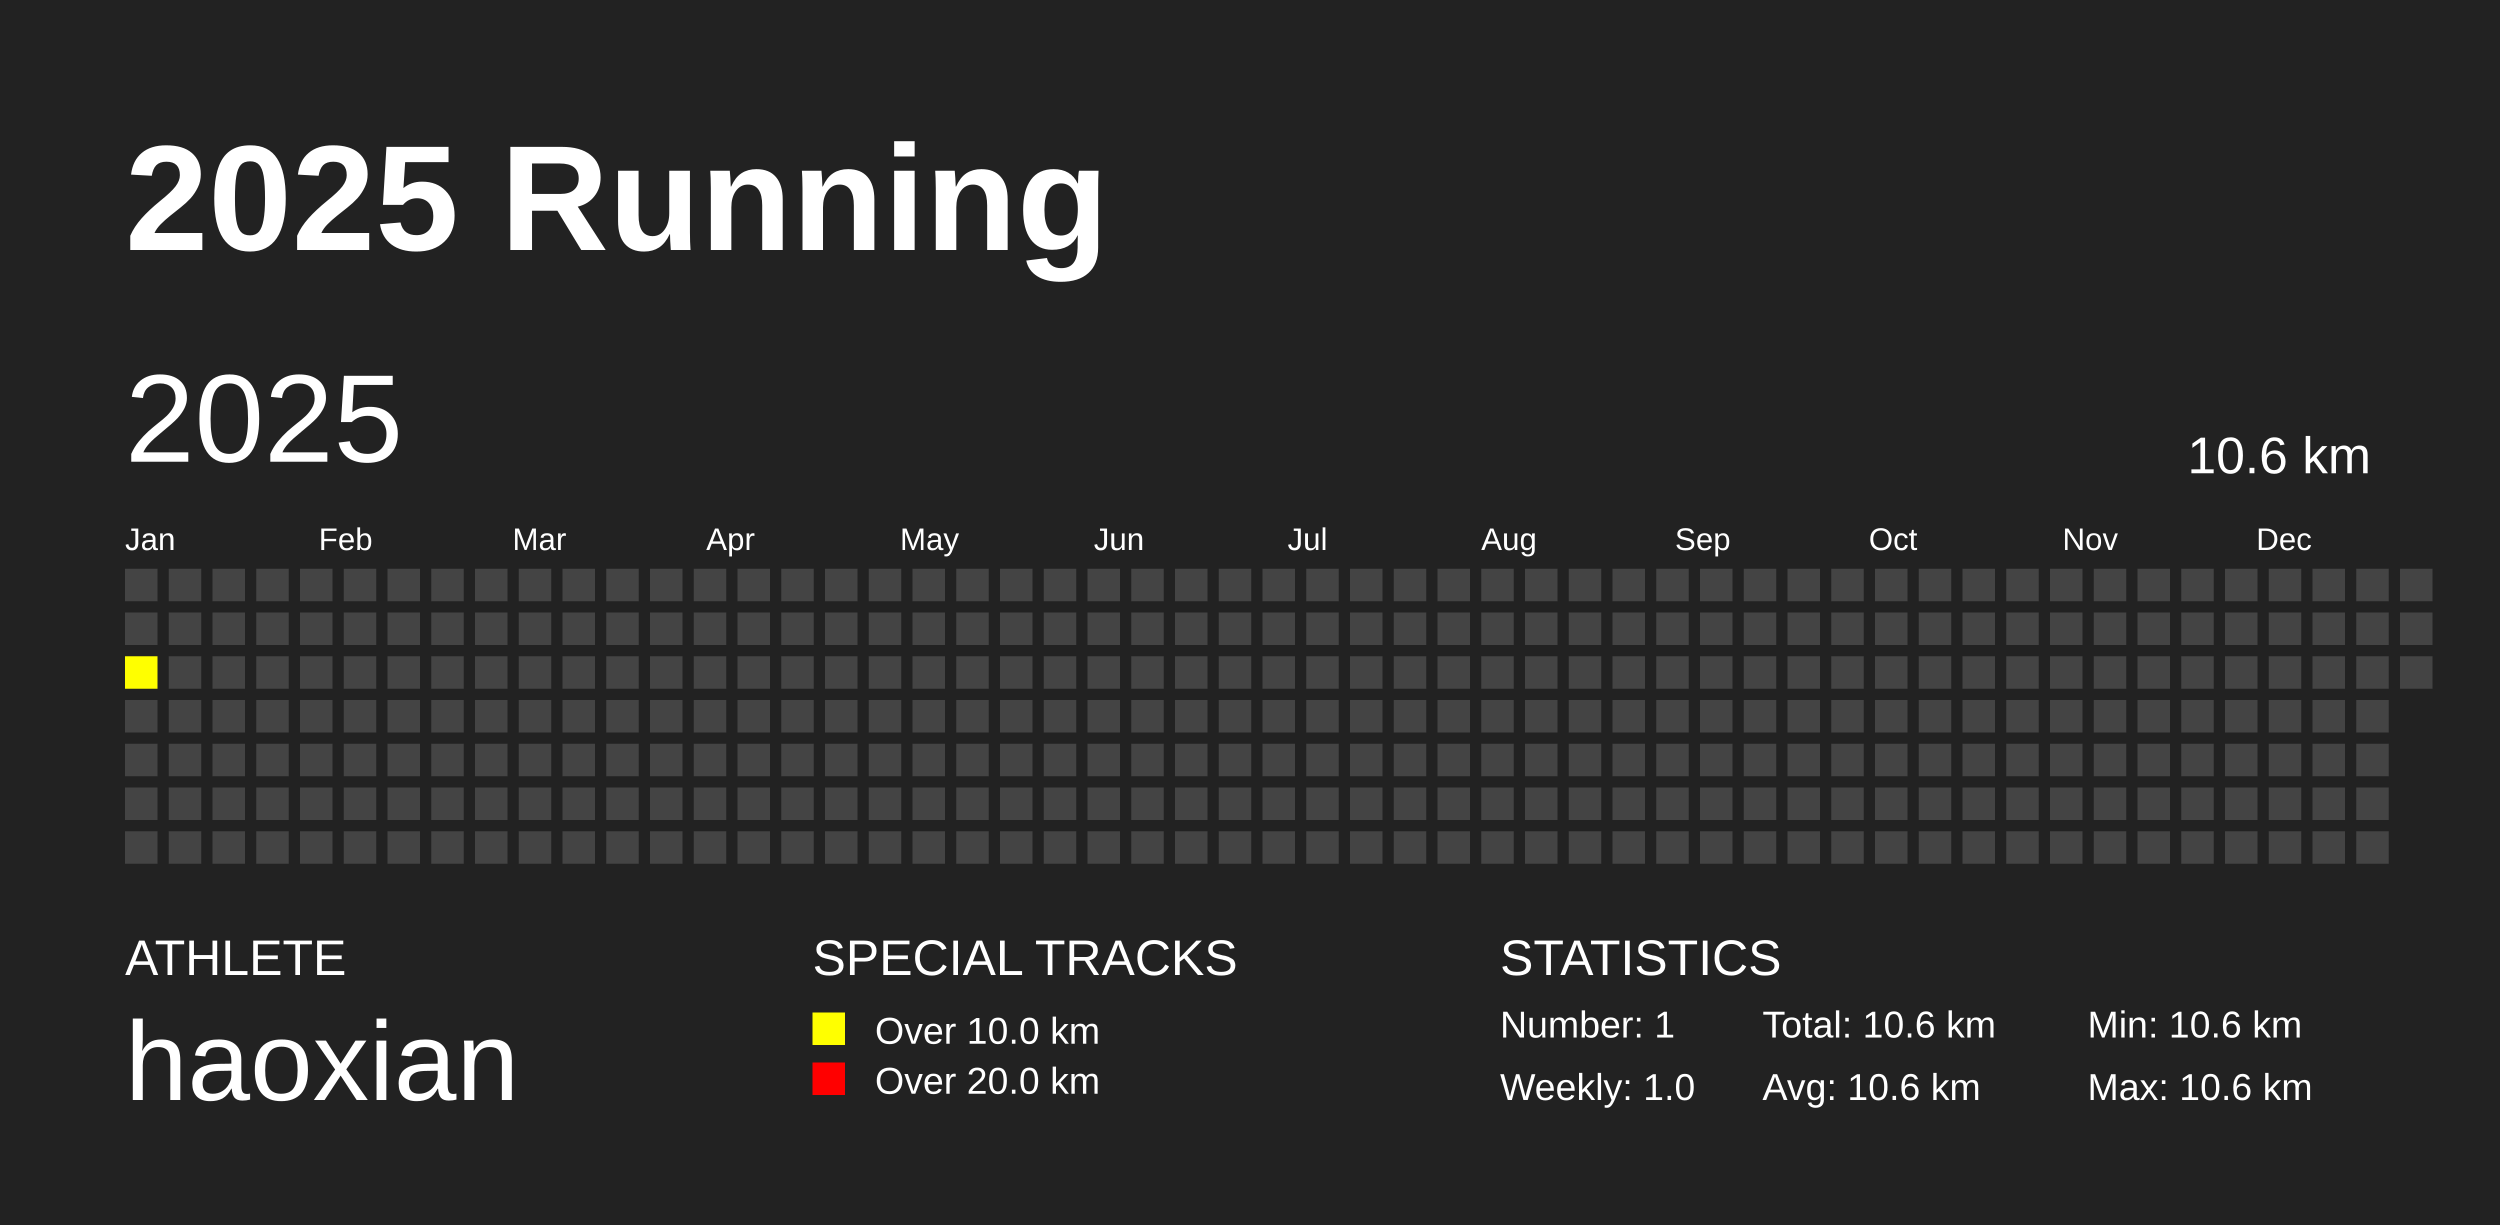
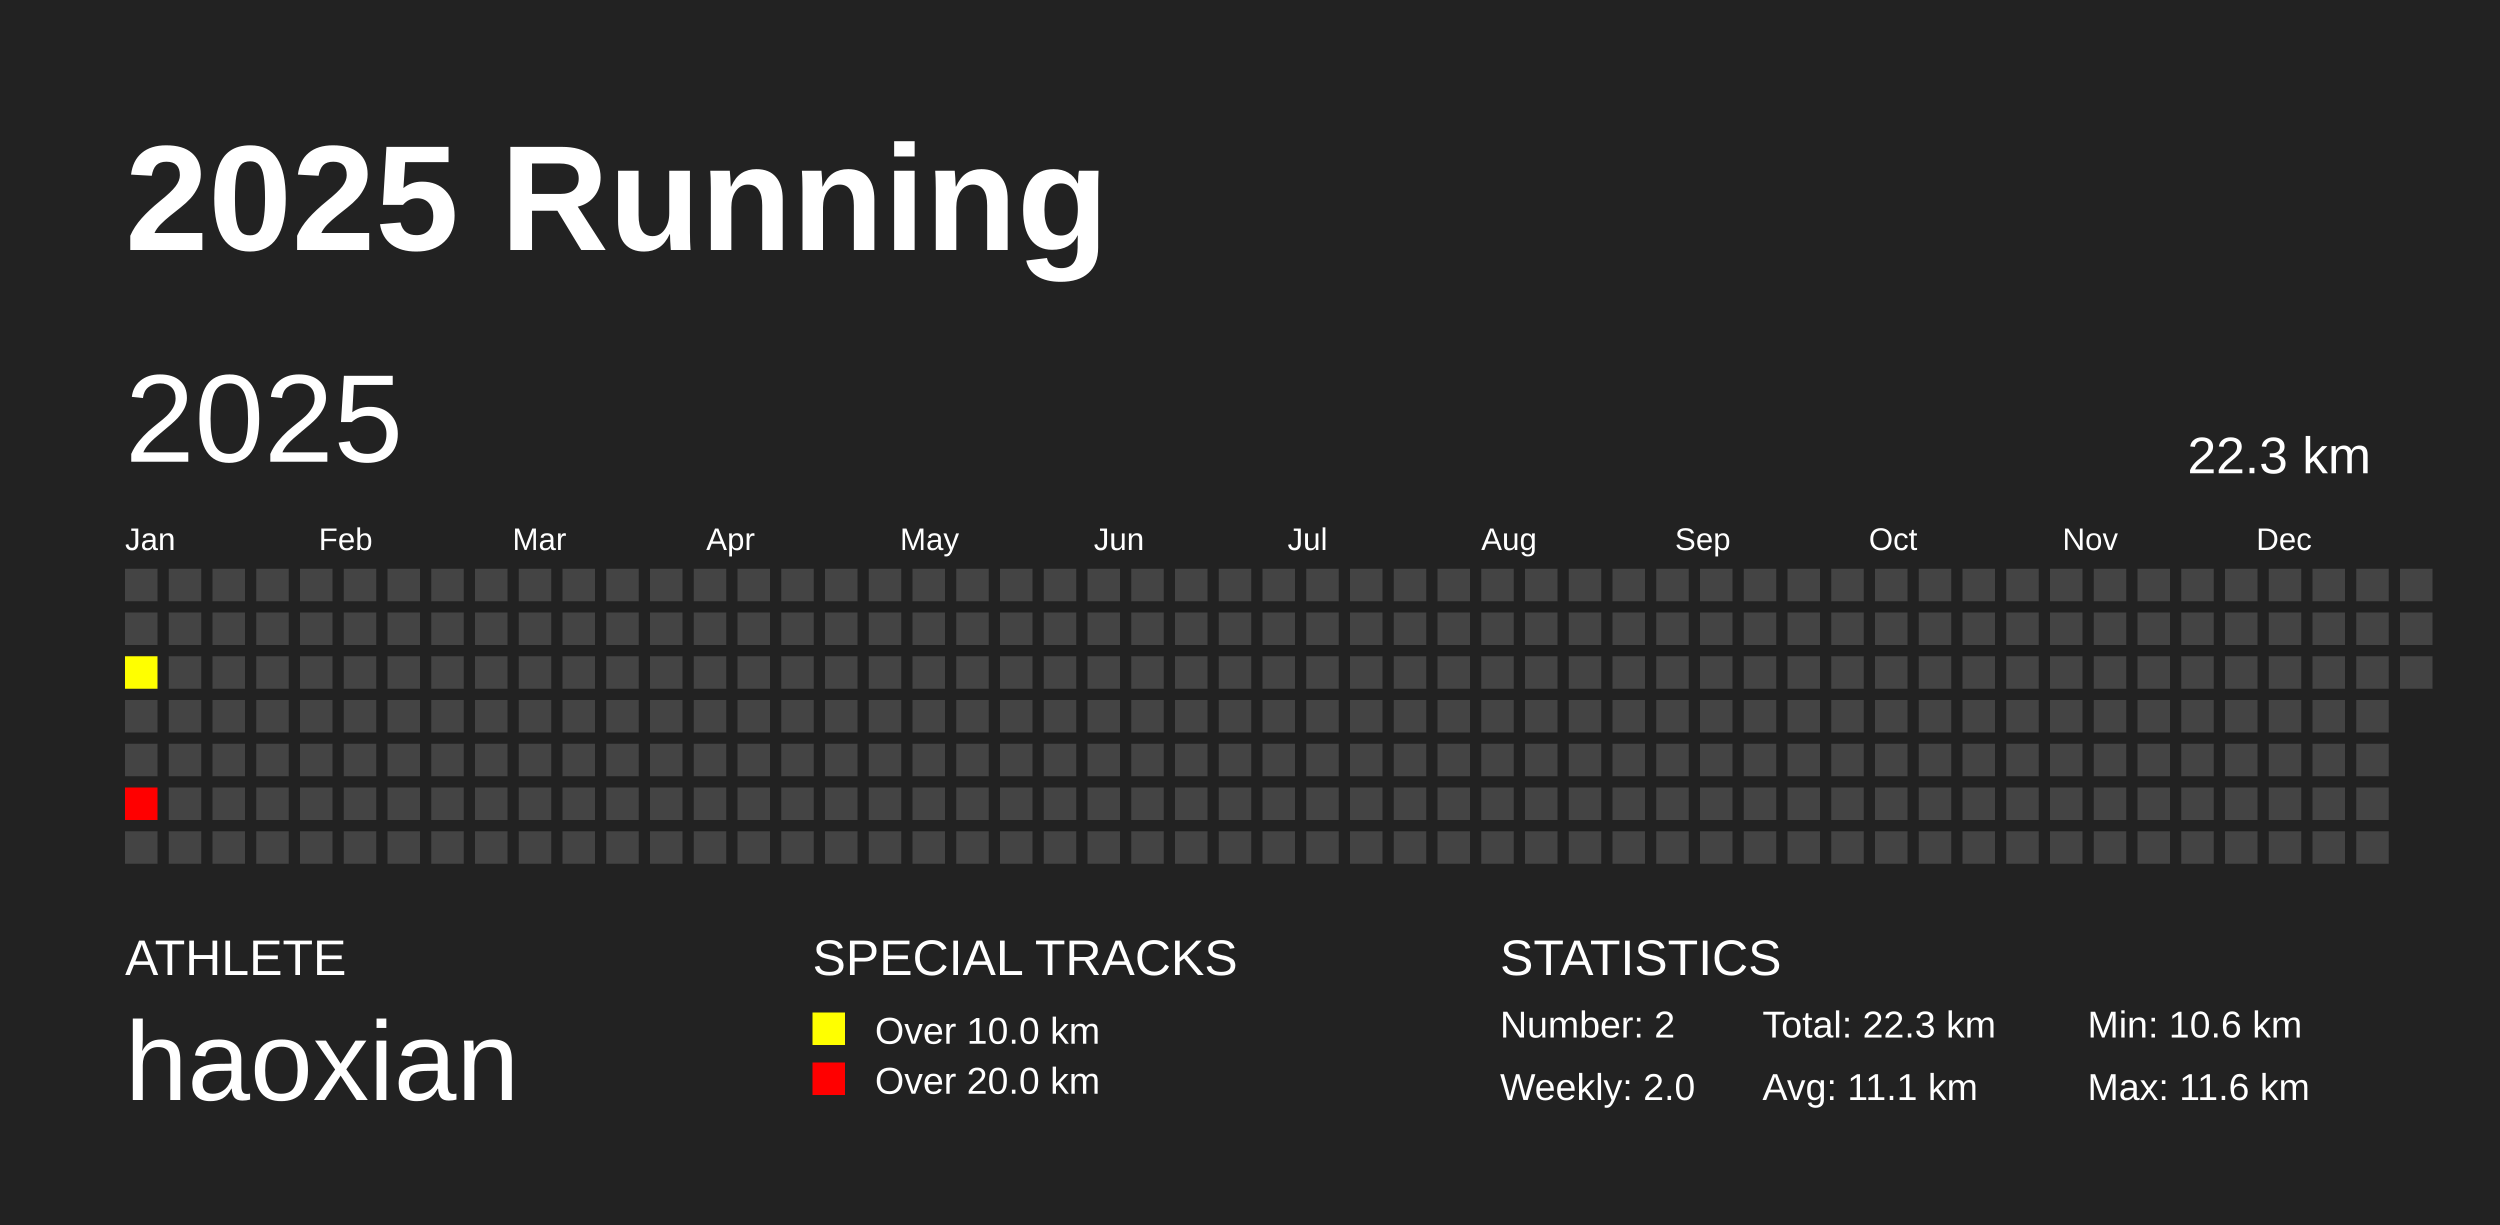
<svg xmlns="http://www.w3.org/2000/svg" baseProfile="full" height="98mm" version="1.1" viewBox="0,0,200,98" width="200mm">
  <defs />
  <rect fill="#222222" height="98" width="200" x="0" y="0" />
  <text fill="#FFFFFF" style="font-size:12px; font-family:Arial; font-weight:bold;" x="10" y="20">2025 Running</text>
  <text fill="#FFFFFF" style="font-size:4px; font-family:Arial" x="10" y="78">ATHLETE</text>
  <text fill="#FFFFFF" style="font-size:9px; font-family:Arial" x="10" y="88">haoxian</text>
  <text fill="#FFFFFF" style="font-size:4px; font-family:Arial" x="65" y="78">SPECIAL TRACKS</text>
  <rect fill="yellow" height="2.6" width="2.6" x="65" y="81" />
  <text fill="#FFFFFF" style="font-size:3px; font-family:Arial" x="70" y="83.5">Over 10.0 km</text>
  <rect fill="red" height="2.6" width="2.6" x="65" y="85" />
  <text fill="#FFFFFF" style="font-size:3px; font-family:Arial" x="70" y="87.5">Over 20.0 km</text>
  <text fill="#FFFFFF" style="font-size:4px; font-family:Arial" x="120" y="78">STATISTICS</text>
-   <text fill="#FFFFFF" style="font-size:3px; font-family:Arial" x="120" y="83">Number: 1</text>
-   <text fill="#FFFFFF" style="font-size:3px; font-family:Arial" x="120" y="88">Weekly: 1.0</text>
-   <text fill="#FFFFFF" style="font-size:3px; font-family:Arial" x="141" y="83">Total: 10.6 km</text>
-   <text fill="#FFFFFF" style="font-size:3px; font-family:Arial" x="141" y="88">Avg: 10.6 km</text>
+   <text fill="#FFFFFF" style="font-size:3px; font-family:Arial" x="120" y="83">Number: 2</text>
+   <text fill="#FFFFFF" style="font-size:3px; font-family:Arial" x="120" y="88">Weekly: 2.0</text>
+   <text fill="#FFFFFF" style="font-size:3px; font-family:Arial" x="141" y="83">Total: 22.3 km</text>
+   <text fill="#FFFFFF" style="font-size:3px; font-family:Arial" x="141" y="88">Avg: 11.1 km</text>
  <text fill="#FFFFFF" style="font-size:3px; font-family:Arial" x="167" y="83">Min: 10.6 km</text>
-   <text fill="#FFFFFF" style="font-size:3px; font-family:Arial" x="167" y="88">Max: 10.6 km</text>
+   <text fill="#FFFFFF" style="font-size:3px; font-family:Arial" x="167" y="88">Max: 11.6 km</text>
  <text dominant-baseline="hanging" fill="#FFFFFF" style="font-size:10.0px; font-family:Arial;" x="10" y="30">2025</text>
-   <text dominant-baseline="hanging" fill="#FFFFFF" style="font-size:4.125px; font-family:Arial;" x="175" y="35">10.6 km</text>
+   <text dominant-baseline="hanging" fill="#FFFFFF" style="font-size:4.125px; font-family:Arial;" x="175" y="35">22.3 km</text>
  <text fill="#FFFFFF" style="font-size:2.5px; font-family:Arial" x="10.0" y="44">Jan</text>
  <text fill="#FFFFFF" style="font-size:2.5px; font-family:Arial" x="25.5" y="44">Feb</text>
  <text fill="#FFFFFF" style="font-size:2.5px; font-family:Arial" x="41.0" y="44">Mar</text>
  <text fill="#FFFFFF" style="font-size:2.5px; font-family:Arial" x="56.5" y="44">Apr</text>
  <text fill="#FFFFFF" style="font-size:2.5px; font-family:Arial" x="72.0" y="44">May</text>
  <text fill="#FFFFFF" style="font-size:2.5px; font-family:Arial" x="87.5" y="44">Jun</text>
  <text fill="#FFFFFF" style="font-size:2.5px; font-family:Arial" x="103.0" y="44">Jul</text>
  <text fill="#FFFFFF" style="font-size:2.5px; font-family:Arial" x="118.5" y="44">Aug</text>
  <text fill="#FFFFFF" style="font-size:2.5px; font-family:Arial" x="134.0" y="44">Sep</text>
  <text fill="#FFFFFF" style="font-size:2.5px; font-family:Arial" x="149.5" y="44">Oct</text>
  <text fill="#FFFFFF" style="font-size:2.5px; font-family:Arial" x="165.0" y="44">Nov</text>
  <text fill="#FFFFFF" style="font-size:2.5px; font-family:Arial" x="180.5" y="44">Dec</text>
  <rect fill="#444444" height="2.6" width="2.6" x="10.0" y="45.5" />
  <rect fill="#444444" height="2.6" width="2.6" x="10.0" y="49.0" />
-   <rect fill="yellow" height="2.6" width="2.6" x="10.0" y="52.5" />
+   <rect fill="#ffff00" height="2.6" width="2.6" x="10.0" y="52.5" />
  <rect fill="#444444" height="2.6" width="2.6" x="10.0" y="56.0" />
  <rect fill="#444444" height="2.6" width="2.6" x="10.0" y="59.5" />
-   <rect fill="#444444" height="2.6" width="2.6" x="10.0" y="63.0" />
+   <rect fill="#ff0000" height="2.6" width="2.6" x="10.0" y="63.0" />
  <rect fill="#444444" height="2.6" width="2.6" x="10.0" y="66.5" />
  <rect fill="#444444" height="2.6" width="2.6" x="13.5" y="45.5" />
  <rect fill="#444444" height="2.6" width="2.6" x="13.5" y="49.0" />
  <rect fill="#444444" height="2.6" width="2.6" x="13.5" y="52.5" />
  <rect fill="#444444" height="2.6" width="2.6" x="13.5" y="56.0" />
  <rect fill="#444444" height="2.6" width="2.6" x="13.5" y="59.5" />
  <rect fill="#444444" height="2.6" width="2.6" x="13.5" y="63.0" />
  <rect fill="#444444" height="2.6" width="2.6" x="13.5" y="66.5" />
  <rect fill="#444444" height="2.6" width="2.6" x="17.0" y="45.5" />
  <rect fill="#444444" height="2.6" width="2.6" x="17.0" y="49.0" />
  <rect fill="#444444" height="2.6" width="2.6" x="17.0" y="52.5" />
  <rect fill="#444444" height="2.6" width="2.6" x="17.0" y="56.0" />
  <rect fill="#444444" height="2.6" width="2.6" x="17.0" y="59.5" />
  <rect fill="#444444" height="2.6" width="2.6" x="17.0" y="63.0" />
  <rect fill="#444444" height="2.6" width="2.6" x="17.0" y="66.5" />
  <rect fill="#444444" height="2.6" width="2.6" x="20.5" y="45.5" />
  <rect fill="#444444" height="2.6" width="2.6" x="20.5" y="49.0" />
  <rect fill="#444444" height="2.6" width="2.6" x="20.5" y="52.5" />
  <rect fill="#444444" height="2.6" width="2.6" x="20.5" y="56.0" />
  <rect fill="#444444" height="2.6" width="2.6" x="20.5" y="59.5" />
  <rect fill="#444444" height="2.6" width="2.6" x="20.5" y="63.0" />
  <rect fill="#444444" height="2.6" width="2.6" x="20.5" y="66.5" />
  <rect fill="#444444" height="2.6" width="2.6" x="24.0" y="45.5" />
  <rect fill="#444444" height="2.6" width="2.6" x="24.0" y="49.0" />
  <rect fill="#444444" height="2.6" width="2.6" x="24.0" y="52.5" />
  <rect fill="#444444" height="2.6" width="2.6" x="24.0" y="56.0" />
  <rect fill="#444444" height="2.6" width="2.6" x="24.0" y="59.5" />
  <rect fill="#444444" height="2.6" width="2.6" x="24.0" y="63.0" />
  <rect fill="#444444" height="2.6" width="2.6" x="24.0" y="66.5" />
  <rect fill="#444444" height="2.6" width="2.6" x="27.5" y="45.5" />
  <rect fill="#444444" height="2.6" width="2.6" x="27.5" y="49.0" />
  <rect fill="#444444" height="2.6" width="2.6" x="27.5" y="52.5" />
  <rect fill="#444444" height="2.6" width="2.6" x="27.5" y="56.0" />
  <rect fill="#444444" height="2.6" width="2.6" x="27.5" y="59.5" />
  <rect fill="#444444" height="2.6" width="2.6" x="27.5" y="63.0" />
  <rect fill="#444444" height="2.6" width="2.6" x="27.5" y="66.5" />
  <rect fill="#444444" height="2.6" width="2.6" x="31.0" y="45.5" />
  <rect fill="#444444" height="2.6" width="2.6" x="31.0" y="49.0" />
  <rect fill="#444444" height="2.6" width="2.6" x="31.0" y="52.5" />
  <rect fill="#444444" height="2.6" width="2.6" x="31.0" y="56.0" />
  <rect fill="#444444" height="2.6" width="2.6" x="31.0" y="59.5" />
  <rect fill="#444444" height="2.6" width="2.6" x="31.0" y="63.0" />
  <rect fill="#444444" height="2.6" width="2.6" x="31.0" y="66.5" />
  <rect fill="#444444" height="2.6" width="2.6" x="34.5" y="45.5" />
  <rect fill="#444444" height="2.6" width="2.6" x="34.5" y="49.0" />
  <rect fill="#444444" height="2.6" width="2.6" x="34.5" y="52.5" />
  <rect fill="#444444" height="2.6" width="2.6" x="34.5" y="56.0" />
  <rect fill="#444444" height="2.6" width="2.6" x="34.5" y="59.5" />
  <rect fill="#444444" height="2.6" width="2.6" x="34.5" y="63.0" />
  <rect fill="#444444" height="2.6" width="2.6" x="34.5" y="66.5" />
  <rect fill="#444444" height="2.6" width="2.6" x="38.0" y="45.5" />
  <rect fill="#444444" height="2.6" width="2.6" x="38.0" y="49.0" />
  <rect fill="#444444" height="2.6" width="2.6" x="38.0" y="52.5" />
  <rect fill="#444444" height="2.6" width="2.6" x="38.0" y="56.0" />
  <rect fill="#444444" height="2.6" width="2.6" x="38.0" y="59.5" />
  <rect fill="#444444" height="2.6" width="2.6" x="38.0" y="63.0" />
  <rect fill="#444444" height="2.6" width="2.6" x="38.0" y="66.5" />
  <rect fill="#444444" height="2.6" width="2.6" x="41.5" y="45.5" />
  <rect fill="#444444" height="2.6" width="2.6" x="41.5" y="49.0" />
  <rect fill="#444444" height="2.6" width="2.6" x="41.5" y="52.5" />
  <rect fill="#444444" height="2.6" width="2.6" x="41.5" y="56.0" />
  <rect fill="#444444" height="2.6" width="2.6" x="41.5" y="59.5" />
  <rect fill="#444444" height="2.6" width="2.6" x="41.5" y="63.0" />
  <rect fill="#444444" height="2.6" width="2.6" x="41.5" y="66.5" />
  <rect fill="#444444" height="2.6" width="2.6" x="45.0" y="45.5" />
  <rect fill="#444444" height="2.6" width="2.6" x="45.0" y="49.0" />
  <rect fill="#444444" height="2.6" width="2.6" x="45.0" y="52.5" />
  <rect fill="#444444" height="2.6" width="2.6" x="45.0" y="56.0" />
  <rect fill="#444444" height="2.6" width="2.6" x="45.0" y="59.5" />
  <rect fill="#444444" height="2.6" width="2.6" x="45.0" y="63.0" />
  <rect fill="#444444" height="2.6" width="2.6" x="45.0" y="66.5" />
  <rect fill="#444444" height="2.6" width="2.6" x="48.5" y="45.5" />
  <rect fill="#444444" height="2.6" width="2.6" x="48.5" y="49.0" />
  <rect fill="#444444" height="2.6" width="2.6" x="48.5" y="52.5" />
  <rect fill="#444444" height="2.6" width="2.6" x="48.5" y="56.0" />
  <rect fill="#444444" height="2.6" width="2.6" x="48.5" y="59.5" />
  <rect fill="#444444" height="2.6" width="2.6" x="48.5" y="63.0" />
  <rect fill="#444444" height="2.6" width="2.6" x="48.5" y="66.5" />
  <rect fill="#444444" height="2.6" width="2.6" x="52.0" y="45.5" />
  <rect fill="#444444" height="2.6" width="2.6" x="52.0" y="49.0" />
  <rect fill="#444444" height="2.6" width="2.6" x="52.0" y="52.5" />
  <rect fill="#444444" height="2.6" width="2.6" x="52.0" y="56.0" />
  <rect fill="#444444" height="2.6" width="2.6" x="52.0" y="59.5" />
  <rect fill="#444444" height="2.6" width="2.6" x="52.0" y="63.0" />
  <rect fill="#444444" height="2.6" width="2.6" x="52.0" y="66.5" />
  <rect fill="#444444" height="2.6" width="2.6" x="55.5" y="45.5" />
  <rect fill="#444444" height="2.6" width="2.6" x="55.5" y="49.0" />
  <rect fill="#444444" height="2.6" width="2.6" x="55.5" y="52.5" />
  <rect fill="#444444" height="2.6" width="2.6" x="55.5" y="56.0" />
  <rect fill="#444444" height="2.6" width="2.6" x="55.5" y="59.5" />
  <rect fill="#444444" height="2.6" width="2.6" x="55.5" y="63.0" />
  <rect fill="#444444" height="2.6" width="2.6" x="55.5" y="66.5" />
  <rect fill="#444444" height="2.6" width="2.6" x="59.0" y="45.5" />
  <rect fill="#444444" height="2.6" width="2.6" x="59.0" y="49.0" />
  <rect fill="#444444" height="2.6" width="2.6" x="59.0" y="52.5" />
  <rect fill="#444444" height="2.6" width="2.6" x="59.0" y="56.0" />
  <rect fill="#444444" height="2.6" width="2.6" x="59.0" y="59.5" />
  <rect fill="#444444" height="2.6" width="2.6" x="59.0" y="63.0" />
  <rect fill="#444444" height="2.6" width="2.6" x="59.0" y="66.5" />
  <rect fill="#444444" height="2.6" width="2.6" x="62.5" y="45.5" />
  <rect fill="#444444" height="2.6" width="2.6" x="62.5" y="49.0" />
  <rect fill="#444444" height="2.6" width="2.6" x="62.5" y="52.5" />
  <rect fill="#444444" height="2.6" width="2.6" x="62.5" y="56.0" />
  <rect fill="#444444" height="2.6" width="2.6" x="62.5" y="59.5" />
  <rect fill="#444444" height="2.6" width="2.6" x="62.5" y="63.0" />
  <rect fill="#444444" height="2.6" width="2.6" x="62.5" y="66.5" />
  <rect fill="#444444" height="2.6" width="2.6" x="66.0" y="45.5" />
  <rect fill="#444444" height="2.6" width="2.6" x="66.0" y="49.0" />
  <rect fill="#444444" height="2.6" width="2.6" x="66.0" y="52.5" />
  <rect fill="#444444" height="2.6" width="2.6" x="66.0" y="56.0" />
  <rect fill="#444444" height="2.6" width="2.6" x="66.0" y="59.5" />
  <rect fill="#444444" height="2.6" width="2.6" x="66.0" y="63.0" />
  <rect fill="#444444" height="2.6" width="2.6" x="66.0" y="66.5" />
  <rect fill="#444444" height="2.6" width="2.6" x="69.5" y="45.5" />
  <rect fill="#444444" height="2.6" width="2.6" x="69.5" y="49.0" />
  <rect fill="#444444" height="2.6" width="2.6" x="69.5" y="52.5" />
  <rect fill="#444444" height="2.6" width="2.6" x="69.5" y="56.0" />
  <rect fill="#444444" height="2.6" width="2.6" x="69.5" y="59.5" />
  <rect fill="#444444" height="2.6" width="2.6" x="69.5" y="63.0" />
  <rect fill="#444444" height="2.6" width="2.6" x="69.5" y="66.5" />
  <rect fill="#444444" height="2.6" width="2.6" x="73.0" y="45.5" />
  <rect fill="#444444" height="2.6" width="2.6" x="73.0" y="49.0" />
  <rect fill="#444444" height="2.6" width="2.6" x="73.0" y="52.5" />
  <rect fill="#444444" height="2.6" width="2.6" x="73.0" y="56.0" />
  <rect fill="#444444" height="2.6" width="2.6" x="73.0" y="59.5" />
  <rect fill="#444444" height="2.6" width="2.6" x="73.0" y="63.0" />
  <rect fill="#444444" height="2.6" width="2.6" x="73.0" y="66.5" />
  <rect fill="#444444" height="2.6" width="2.6" x="76.5" y="45.5" />
  <rect fill="#444444" height="2.6" width="2.6" x="76.5" y="49.0" />
  <rect fill="#444444" height="2.6" width="2.6" x="76.5" y="52.5" />
  <rect fill="#444444" height="2.6" width="2.6" x="76.5" y="56.0" />
  <rect fill="#444444" height="2.6" width="2.6" x="76.5" y="59.5" />
  <rect fill="#444444" height="2.6" width="2.6" x="76.5" y="63.0" />
  <rect fill="#444444" height="2.6" width="2.6" x="76.5" y="66.5" />
  <rect fill="#444444" height="2.6" width="2.6" x="80.0" y="45.5" />
  <rect fill="#444444" height="2.6" width="2.6" x="80.0" y="49.0" />
  <rect fill="#444444" height="2.6" width="2.6" x="80.0" y="52.5" />
  <rect fill="#444444" height="2.6" width="2.6" x="80.0" y="56.0" />
  <rect fill="#444444" height="2.6" width="2.6" x="80.0" y="59.5" />
  <rect fill="#444444" height="2.6" width="2.6" x="80.0" y="63.0" />
  <rect fill="#444444" height="2.6" width="2.6" x="80.0" y="66.5" />
  <rect fill="#444444" height="2.6" width="2.6" x="83.5" y="45.5" />
  <rect fill="#444444" height="2.6" width="2.6" x="83.5" y="49.0" />
  <rect fill="#444444" height="2.6" width="2.6" x="83.5" y="52.5" />
  <rect fill="#444444" height="2.6" width="2.6" x="83.5" y="56.0" />
  <rect fill="#444444" height="2.6" width="2.6" x="83.5" y="59.5" />
  <rect fill="#444444" height="2.6" width="2.6" x="83.5" y="63.0" />
  <rect fill="#444444" height="2.6" width="2.6" x="83.5" y="66.5" />
  <rect fill="#444444" height="2.6" width="2.6" x="87.0" y="45.5" />
  <rect fill="#444444" height="2.6" width="2.6" x="87.0" y="49.0" />
  <rect fill="#444444" height="2.6" width="2.6" x="87.0" y="52.5" />
  <rect fill="#444444" height="2.6" width="2.6" x="87.0" y="56.0" />
  <rect fill="#444444" height="2.6" width="2.6" x="87.0" y="59.5" />
  <rect fill="#444444" height="2.6" width="2.6" x="87.0" y="63.0" />
  <rect fill="#444444" height="2.6" width="2.6" x="87.0" y="66.5" />
  <rect fill="#444444" height="2.6" width="2.6" x="90.5" y="45.5" />
  <rect fill="#444444" height="2.6" width="2.6" x="90.5" y="49.0" />
  <rect fill="#444444" height="2.6" width="2.6" x="90.5" y="52.5" />
  <rect fill="#444444" height="2.6" width="2.6" x="90.5" y="56.0" />
  <rect fill="#444444" height="2.6" width="2.6" x="90.5" y="59.5" />
  <rect fill="#444444" height="2.6" width="2.6" x="90.5" y="63.0" />
  <rect fill="#444444" height="2.6" width="2.6" x="90.5" y="66.5" />
  <rect fill="#444444" height="2.6" width="2.6" x="94.0" y="45.5" />
  <rect fill="#444444" height="2.6" width="2.6" x="94.0" y="49.0" />
  <rect fill="#444444" height="2.6" width="2.6" x="94.0" y="52.5" />
  <rect fill="#444444" height="2.6" width="2.6" x="94.0" y="56.0" />
  <rect fill="#444444" height="2.6" width="2.6" x="94.0" y="59.5" />
  <rect fill="#444444" height="2.6" width="2.6" x="94.0" y="63.0" />
  <rect fill="#444444" height="2.6" width="2.6" x="94.0" y="66.5" />
  <rect fill="#444444" height="2.6" width="2.6" x="97.5" y="45.5" />
  <rect fill="#444444" height="2.6" width="2.6" x="97.5" y="49.0" />
  <rect fill="#444444" height="2.6" width="2.6" x="97.5" y="52.5" />
  <rect fill="#444444" height="2.6" width="2.6" x="97.5" y="56.0" />
  <rect fill="#444444" height="2.6" width="2.6" x="97.5" y="59.5" />
  <rect fill="#444444" height="2.6" width="2.6" x="97.5" y="63.0" />
  <rect fill="#444444" height="2.6" width="2.6" x="97.5" y="66.5" />
  <rect fill="#444444" height="2.6" width="2.6" x="101.0" y="45.5" />
  <rect fill="#444444" height="2.6" width="2.6" x="101.0" y="49.0" />
  <rect fill="#444444" height="2.6" width="2.6" x="101.0" y="52.5" />
  <rect fill="#444444" height="2.6" width="2.6" x="101.0" y="56.0" />
  <rect fill="#444444" height="2.6" width="2.6" x="101.0" y="59.5" />
  <rect fill="#444444" height="2.6" width="2.6" x="101.0" y="63.0" />
  <rect fill="#444444" height="2.6" width="2.6" x="101.0" y="66.5" />
  <rect fill="#444444" height="2.6" width="2.6" x="104.5" y="45.5" />
  <rect fill="#444444" height="2.6" width="2.6" x="104.5" y="49.0" />
  <rect fill="#444444" height="2.6" width="2.6" x="104.5" y="52.5" />
  <rect fill="#444444" height="2.6" width="2.6" x="104.5" y="56.0" />
  <rect fill="#444444" height="2.6" width="2.6" x="104.5" y="59.5" />
  <rect fill="#444444" height="2.6" width="2.6" x="104.5" y="63.0" />
  <rect fill="#444444" height="2.6" width="2.6" x="104.5" y="66.5" />
  <rect fill="#444444" height="2.6" width="2.6" x="108.0" y="45.5" />
  <rect fill="#444444" height="2.6" width="2.6" x="108.0" y="49.0" />
  <rect fill="#444444" height="2.6" width="2.6" x="108.0" y="52.5" />
  <rect fill="#444444" height="2.6" width="2.6" x="108.0" y="56.0" />
  <rect fill="#444444" height="2.6" width="2.6" x="108.0" y="59.5" />
  <rect fill="#444444" height="2.6" width="2.6" x="108.0" y="63.0" />
  <rect fill="#444444" height="2.6" width="2.6" x="108.0" y="66.5" />
  <rect fill="#444444" height="2.6" width="2.6" x="111.5" y="45.5" />
  <rect fill="#444444" height="2.6" width="2.6" x="111.5" y="49.0" />
  <rect fill="#444444" height="2.6" width="2.6" x="111.5" y="52.5" />
  <rect fill="#444444" height="2.6" width="2.6" x="111.5" y="56.0" />
  <rect fill="#444444" height="2.6" width="2.6" x="111.5" y="59.5" />
  <rect fill="#444444" height="2.6" width="2.6" x="111.5" y="63.0" />
  <rect fill="#444444" height="2.6" width="2.6" x="111.5" y="66.5" />
  <rect fill="#444444" height="2.6" width="2.6" x="115.0" y="45.5" />
  <rect fill="#444444" height="2.6" width="2.6" x="115.0" y="49.0" />
  <rect fill="#444444" height="2.6" width="2.6" x="115.0" y="52.5" />
  <rect fill="#444444" height="2.6" width="2.6" x="115.0" y="56.0" />
  <rect fill="#444444" height="2.6" width="2.6" x="115.0" y="59.5" />
  <rect fill="#444444" height="2.6" width="2.6" x="115.0" y="63.0" />
  <rect fill="#444444" height="2.6" width="2.6" x="115.0" y="66.5" />
  <rect fill="#444444" height="2.6" width="2.6" x="118.5" y="45.5" />
  <rect fill="#444444" height="2.6" width="2.6" x="118.5" y="49.0" />
  <rect fill="#444444" height="2.6" width="2.6" x="118.5" y="52.5" />
  <rect fill="#444444" height="2.6" width="2.6" x="118.5" y="56.0" />
  <rect fill="#444444" height="2.6" width="2.6" x="118.5" y="59.5" />
  <rect fill="#444444" height="2.6" width="2.6" x="118.5" y="63.0" />
  <rect fill="#444444" height="2.6" width="2.6" x="118.5" y="66.5" />
  <rect fill="#444444" height="2.6" width="2.6" x="122.0" y="45.5" />
  <rect fill="#444444" height="2.6" width="2.6" x="122.0" y="49.0" />
  <rect fill="#444444" height="2.6" width="2.6" x="122.0" y="52.5" />
  <rect fill="#444444" height="2.6" width="2.6" x="122.0" y="56.0" />
  <rect fill="#444444" height="2.6" width="2.6" x="122.0" y="59.5" />
  <rect fill="#444444" height="2.6" width="2.6" x="122.0" y="63.0" />
  <rect fill="#444444" height="2.6" width="2.6" x="122.0" y="66.5" />
  <rect fill="#444444" height="2.6" width="2.6" x="125.5" y="45.5" />
  <rect fill="#444444" height="2.6" width="2.6" x="125.5" y="49.0" />
  <rect fill="#444444" height="2.6" width="2.6" x="125.5" y="52.5" />
  <rect fill="#444444" height="2.6" width="2.6" x="125.5" y="56.0" />
  <rect fill="#444444" height="2.6" width="2.6" x="125.5" y="59.5" />
  <rect fill="#444444" height="2.6" width="2.6" x="125.5" y="63.0" />
  <rect fill="#444444" height="2.6" width="2.6" x="125.5" y="66.5" />
  <rect fill="#444444" height="2.6" width="2.6" x="129.0" y="45.5" />
  <rect fill="#444444" height="2.6" width="2.6" x="129.0" y="49.0" />
  <rect fill="#444444" height="2.6" width="2.6" x="129.0" y="52.5" />
  <rect fill="#444444" height="2.6" width="2.6" x="129.0" y="56.0" />
  <rect fill="#444444" height="2.6" width="2.6" x="129.0" y="59.5" />
  <rect fill="#444444" height="2.6" width="2.6" x="129.0" y="63.0" />
  <rect fill="#444444" height="2.6" width="2.6" x="129.0" y="66.5" />
  <rect fill="#444444" height="2.6" width="2.6" x="132.5" y="45.5" />
  <rect fill="#444444" height="2.6" width="2.6" x="132.5" y="49.0" />
  <rect fill="#444444" height="2.6" width="2.6" x="132.5" y="52.5" />
  <rect fill="#444444" height="2.6" width="2.6" x="132.5" y="56.0" />
  <rect fill="#444444" height="2.6" width="2.6" x="132.5" y="59.5" />
  <rect fill="#444444" height="2.6" width="2.6" x="132.5" y="63.0" />
  <rect fill="#444444" height="2.6" width="2.6" x="132.5" y="66.5" />
  <rect fill="#444444" height="2.6" width="2.6" x="136.0" y="45.5" />
  <rect fill="#444444" height="2.6" width="2.6" x="136.0" y="49.0" />
  <rect fill="#444444" height="2.6" width="2.6" x="136.0" y="52.5" />
  <rect fill="#444444" height="2.6" width="2.6" x="136.0" y="56.0" />
  <rect fill="#444444" height="2.6" width="2.6" x="136.0" y="59.5" />
  <rect fill="#444444" height="2.6" width="2.6" x="136.0" y="63.0" />
  <rect fill="#444444" height="2.6" width="2.6" x="136.0" y="66.5" />
  <rect fill="#444444" height="2.6" width="2.6" x="139.5" y="45.5" />
  <rect fill="#444444" height="2.6" width="2.6" x="139.5" y="49.0" />
  <rect fill="#444444" height="2.6" width="2.6" x="139.5" y="52.5" />
  <rect fill="#444444" height="2.6" width="2.6" x="139.5" y="56.0" />
  <rect fill="#444444" height="2.6" width="2.6" x="139.5" y="59.5" />
  <rect fill="#444444" height="2.6" width="2.6" x="139.5" y="63.0" />
  <rect fill="#444444" height="2.6" width="2.6" x="139.5" y="66.5" />
  <rect fill="#444444" height="2.6" width="2.6" x="143.0" y="45.5" />
  <rect fill="#444444" height="2.6" width="2.6" x="143.0" y="49.0" />
  <rect fill="#444444" height="2.6" width="2.6" x="143.0" y="52.5" />
  <rect fill="#444444" height="2.6" width="2.6" x="143.0" y="56.0" />
  <rect fill="#444444" height="2.6" width="2.6" x="143.0" y="59.5" />
  <rect fill="#444444" height="2.6" width="2.6" x="143.0" y="63.0" />
  <rect fill="#444444" height="2.6" width="2.6" x="143.0" y="66.5" />
  <rect fill="#444444" height="2.6" width="2.6" x="146.5" y="45.5" />
  <rect fill="#444444" height="2.6" width="2.6" x="146.5" y="49.0" />
  <rect fill="#444444" height="2.6" width="2.6" x="146.5" y="52.5" />
  <rect fill="#444444" height="2.6" width="2.6" x="146.5" y="56.0" />
  <rect fill="#444444" height="2.6" width="2.6" x="146.5" y="59.5" />
  <rect fill="#444444" height="2.6" width="2.6" x="146.5" y="63.0" />
  <rect fill="#444444" height="2.6" width="2.6" x="146.5" y="66.5" />
  <rect fill="#444444" height="2.6" width="2.6" x="150.0" y="45.5" />
  <rect fill="#444444" height="2.6" width="2.6" x="150.0" y="49.0" />
  <rect fill="#444444" height="2.6" width="2.6" x="150.0" y="52.5" />
  <rect fill="#444444" height="2.6" width="2.6" x="150.0" y="56.0" />
  <rect fill="#444444" height="2.6" width="2.6" x="150.0" y="59.5" />
  <rect fill="#444444" height="2.6" width="2.6" x="150.0" y="63.0" />
  <rect fill="#444444" height="2.6" width="2.6" x="150.0" y="66.5" />
  <rect fill="#444444" height="2.6" width="2.6" x="153.5" y="45.5" />
  <rect fill="#444444" height="2.6" width="2.6" x="153.5" y="49.0" />
  <rect fill="#444444" height="2.6" width="2.6" x="153.5" y="52.5" />
  <rect fill="#444444" height="2.6" width="2.6" x="153.5" y="56.0" />
  <rect fill="#444444" height="2.6" width="2.6" x="153.5" y="59.5" />
  <rect fill="#444444" height="2.6" width="2.6" x="153.5" y="63.0" />
  <rect fill="#444444" height="2.6" width="2.6" x="153.5" y="66.5" />
  <rect fill="#444444" height="2.6" width="2.6" x="157.0" y="45.5" />
  <rect fill="#444444" height="2.6" width="2.6" x="157.0" y="49.0" />
  <rect fill="#444444" height="2.6" width="2.6" x="157.0" y="52.5" />
  <rect fill="#444444" height="2.6" width="2.6" x="157.0" y="56.0" />
  <rect fill="#444444" height="2.6" width="2.6" x="157.0" y="59.5" />
  <rect fill="#444444" height="2.6" width="2.6" x="157.0" y="63.0" />
  <rect fill="#444444" height="2.6" width="2.6" x="157.0" y="66.5" />
  <rect fill="#444444" height="2.6" width="2.6" x="160.5" y="45.5" />
  <rect fill="#444444" height="2.6" width="2.6" x="160.5" y="49.0" />
  <rect fill="#444444" height="2.6" width="2.6" x="160.5" y="52.5" />
  <rect fill="#444444" height="2.6" width="2.6" x="160.5" y="56.0" />
  <rect fill="#444444" height="2.6" width="2.6" x="160.5" y="59.5" />
  <rect fill="#444444" height="2.6" width="2.6" x="160.5" y="63.0" />
  <rect fill="#444444" height="2.6" width="2.6" x="160.5" y="66.5" />
  <rect fill="#444444" height="2.6" width="2.6" x="164.0" y="45.5" />
  <rect fill="#444444" height="2.6" width="2.6" x="164.0" y="49.0" />
  <rect fill="#444444" height="2.6" width="2.6" x="164.0" y="52.5" />
  <rect fill="#444444" height="2.6" width="2.6" x="164.0" y="56.0" />
  <rect fill="#444444" height="2.6" width="2.6" x="164.0" y="59.5" />
  <rect fill="#444444" height="2.6" width="2.6" x="164.0" y="63.0" />
  <rect fill="#444444" height="2.6" width="2.6" x="164.0" y="66.5" />
  <rect fill="#444444" height="2.6" width="2.6" x="167.5" y="45.5" />
  <rect fill="#444444" height="2.6" width="2.6" x="167.5" y="49.0" />
  <rect fill="#444444" height="2.6" width="2.6" x="167.5" y="52.5" />
  <rect fill="#444444" height="2.6" width="2.6" x="167.5" y="56.0" />
  <rect fill="#444444" height="2.6" width="2.6" x="167.5" y="59.5" />
  <rect fill="#444444" height="2.6" width="2.6" x="167.5" y="63.0" />
  <rect fill="#444444" height="2.6" width="2.6" x="167.5" y="66.5" />
  <rect fill="#444444" height="2.6" width="2.6" x="171.0" y="45.5" />
  <rect fill="#444444" height="2.6" width="2.6" x="171.0" y="49.0" />
  <rect fill="#444444" height="2.6" width="2.6" x="171.0" y="52.5" />
  <rect fill="#444444" height="2.6" width="2.6" x="171.0" y="56.0" />
  <rect fill="#444444" height="2.6" width="2.6" x="171.0" y="59.5" />
  <rect fill="#444444" height="2.6" width="2.6" x="171.0" y="63.0" />
  <rect fill="#444444" height="2.6" width="2.6" x="171.0" y="66.5" />
  <rect fill="#444444" height="2.6" width="2.6" x="174.5" y="45.5" />
  <rect fill="#444444" height="2.6" width="2.6" x="174.5" y="49.0" />
  <rect fill="#444444" height="2.6" width="2.6" x="174.5" y="52.5" />
  <rect fill="#444444" height="2.6" width="2.6" x="174.5" y="56.0" />
  <rect fill="#444444" height="2.6" width="2.6" x="174.5" y="59.5" />
  <rect fill="#444444" height="2.6" width="2.6" x="174.5" y="63.0" />
  <rect fill="#444444" height="2.6" width="2.6" x="174.5" y="66.5" />
  <rect fill="#444444" height="2.6" width="2.6" x="178.0" y="45.5" />
  <rect fill="#444444" height="2.6" width="2.6" x="178.0" y="49.0" />
  <rect fill="#444444" height="2.6" width="2.6" x="178.0" y="52.5" />
  <rect fill="#444444" height="2.6" width="2.6" x="178.0" y="56.0" />
  <rect fill="#444444" height="2.6" width="2.6" x="178.0" y="59.5" />
  <rect fill="#444444" height="2.6" width="2.6" x="178.0" y="63.0" />
  <rect fill="#444444" height="2.6" width="2.6" x="178.0" y="66.5" />
  <rect fill="#444444" height="2.6" width="2.6" x="181.5" y="45.5" />
  <rect fill="#444444" height="2.6" width="2.6" x="181.5" y="49.0" />
  <rect fill="#444444" height="2.6" width="2.6" x="181.5" y="52.5" />
  <rect fill="#444444" height="2.6" width="2.6" x="181.5" y="56.0" />
  <rect fill="#444444" height="2.6" width="2.6" x="181.5" y="59.5" />
  <rect fill="#444444" height="2.6" width="2.6" x="181.5" y="63.0" />
  <rect fill="#444444" height="2.6" width="2.6" x="181.5" y="66.5" />
  <rect fill="#444444" height="2.6" width="2.6" x="185.0" y="45.5" />
  <rect fill="#444444" height="2.6" width="2.6" x="185.0" y="49.0" />
  <rect fill="#444444" height="2.6" width="2.6" x="185.0" y="52.5" />
  <rect fill="#444444" height="2.6" width="2.6" x="185.0" y="56.0" />
  <rect fill="#444444" height="2.6" width="2.6" x="185.0" y="59.5" />
  <rect fill="#444444" height="2.6" width="2.6" x="185.0" y="63.0" />
  <rect fill="#444444" height="2.6" width="2.6" x="185.0" y="66.5" />
  <rect fill="#444444" height="2.6" width="2.6" x="188.5" y="45.5" />
  <rect fill="#444444" height="2.6" width="2.6" x="188.5" y="49.0" />
  <rect fill="#444444" height="2.6" width="2.6" x="188.5" y="52.5" />
  <rect fill="#444444" height="2.6" width="2.6" x="188.5" y="56.0" />
  <rect fill="#444444" height="2.6" width="2.6" x="188.5" y="59.5" />
  <rect fill="#444444" height="2.6" width="2.6" x="188.5" y="63.0" />
  <rect fill="#444444" height="2.6" width="2.6" x="188.5" y="66.5" />
  <rect fill="#444444" height="2.6" width="2.6" x="192.0" y="45.5" />
  <rect fill="#444444" height="2.6" width="2.6" x="192.0" y="49.0" />
  <rect fill="#444444" height="2.6" width="2.6" x="192.0" y="52.5" />
</svg>
